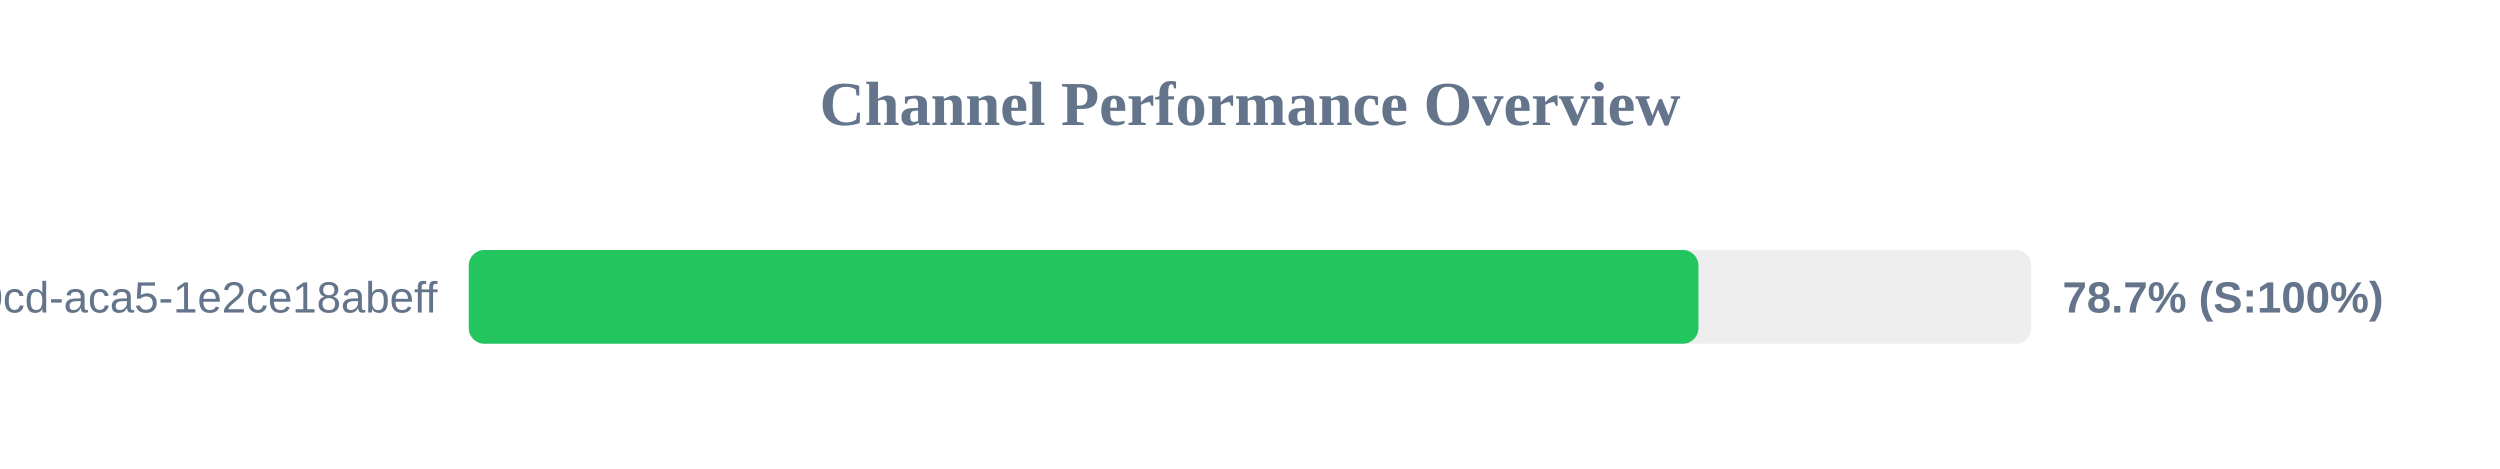
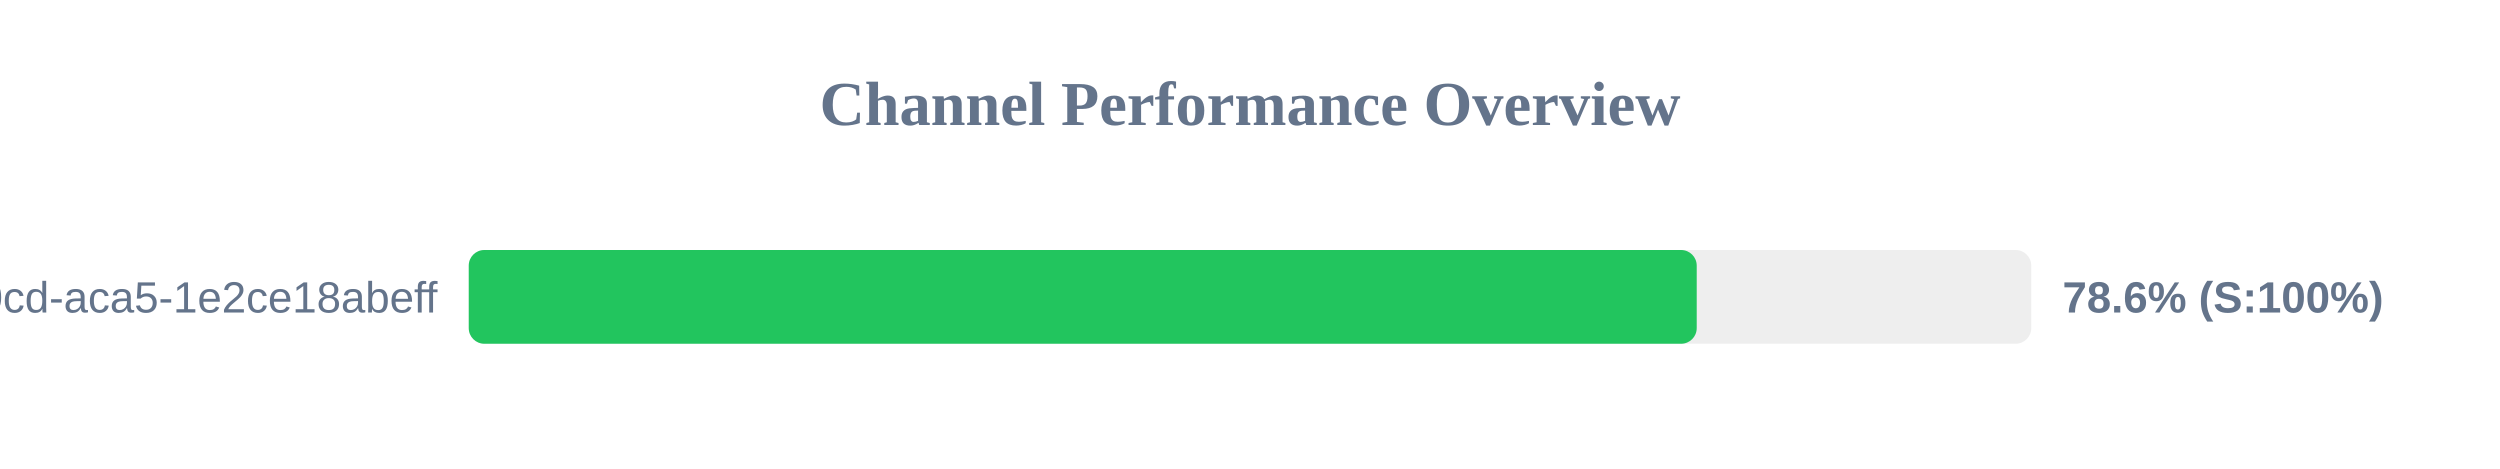
<svg xmlns="http://www.w3.org/2000/svg" width="800" height="150" version="1.1">
  <style>
        .row { font: 14px Arial; fill: #64748b; }
        .score { font: bold 14px Arial; fill: #64748b; }
    </style>
  <text x="400" y="40" text-anchor="middle" font-size="20px" font-weight="bold" fill="#64748b">Channel Performance Overview</text>
  <rect x="150" y="80" width="500" height="30" fill="#eee" rx="5" />
-   <rect x="150" y="80" width="393.5" height="30" fill="#22c55e" rx="5" />
+   <rect x="150" y="80" width="392.95" height="30" fill="#22c55e" rx="5" />
  <text x="140" y="100" text-anchor="end" class="row">?uuid=ebbeef45-0fd8-40cd-aca5-1e2ce18abeff</text>
-   <text x="660" y="100" text-anchor="start" class="score">78.7% (S:100%)</text>
+   <text x="660" y="100" text-anchor="start" class="score">78.6% (S:100%)</text>
</svg>
